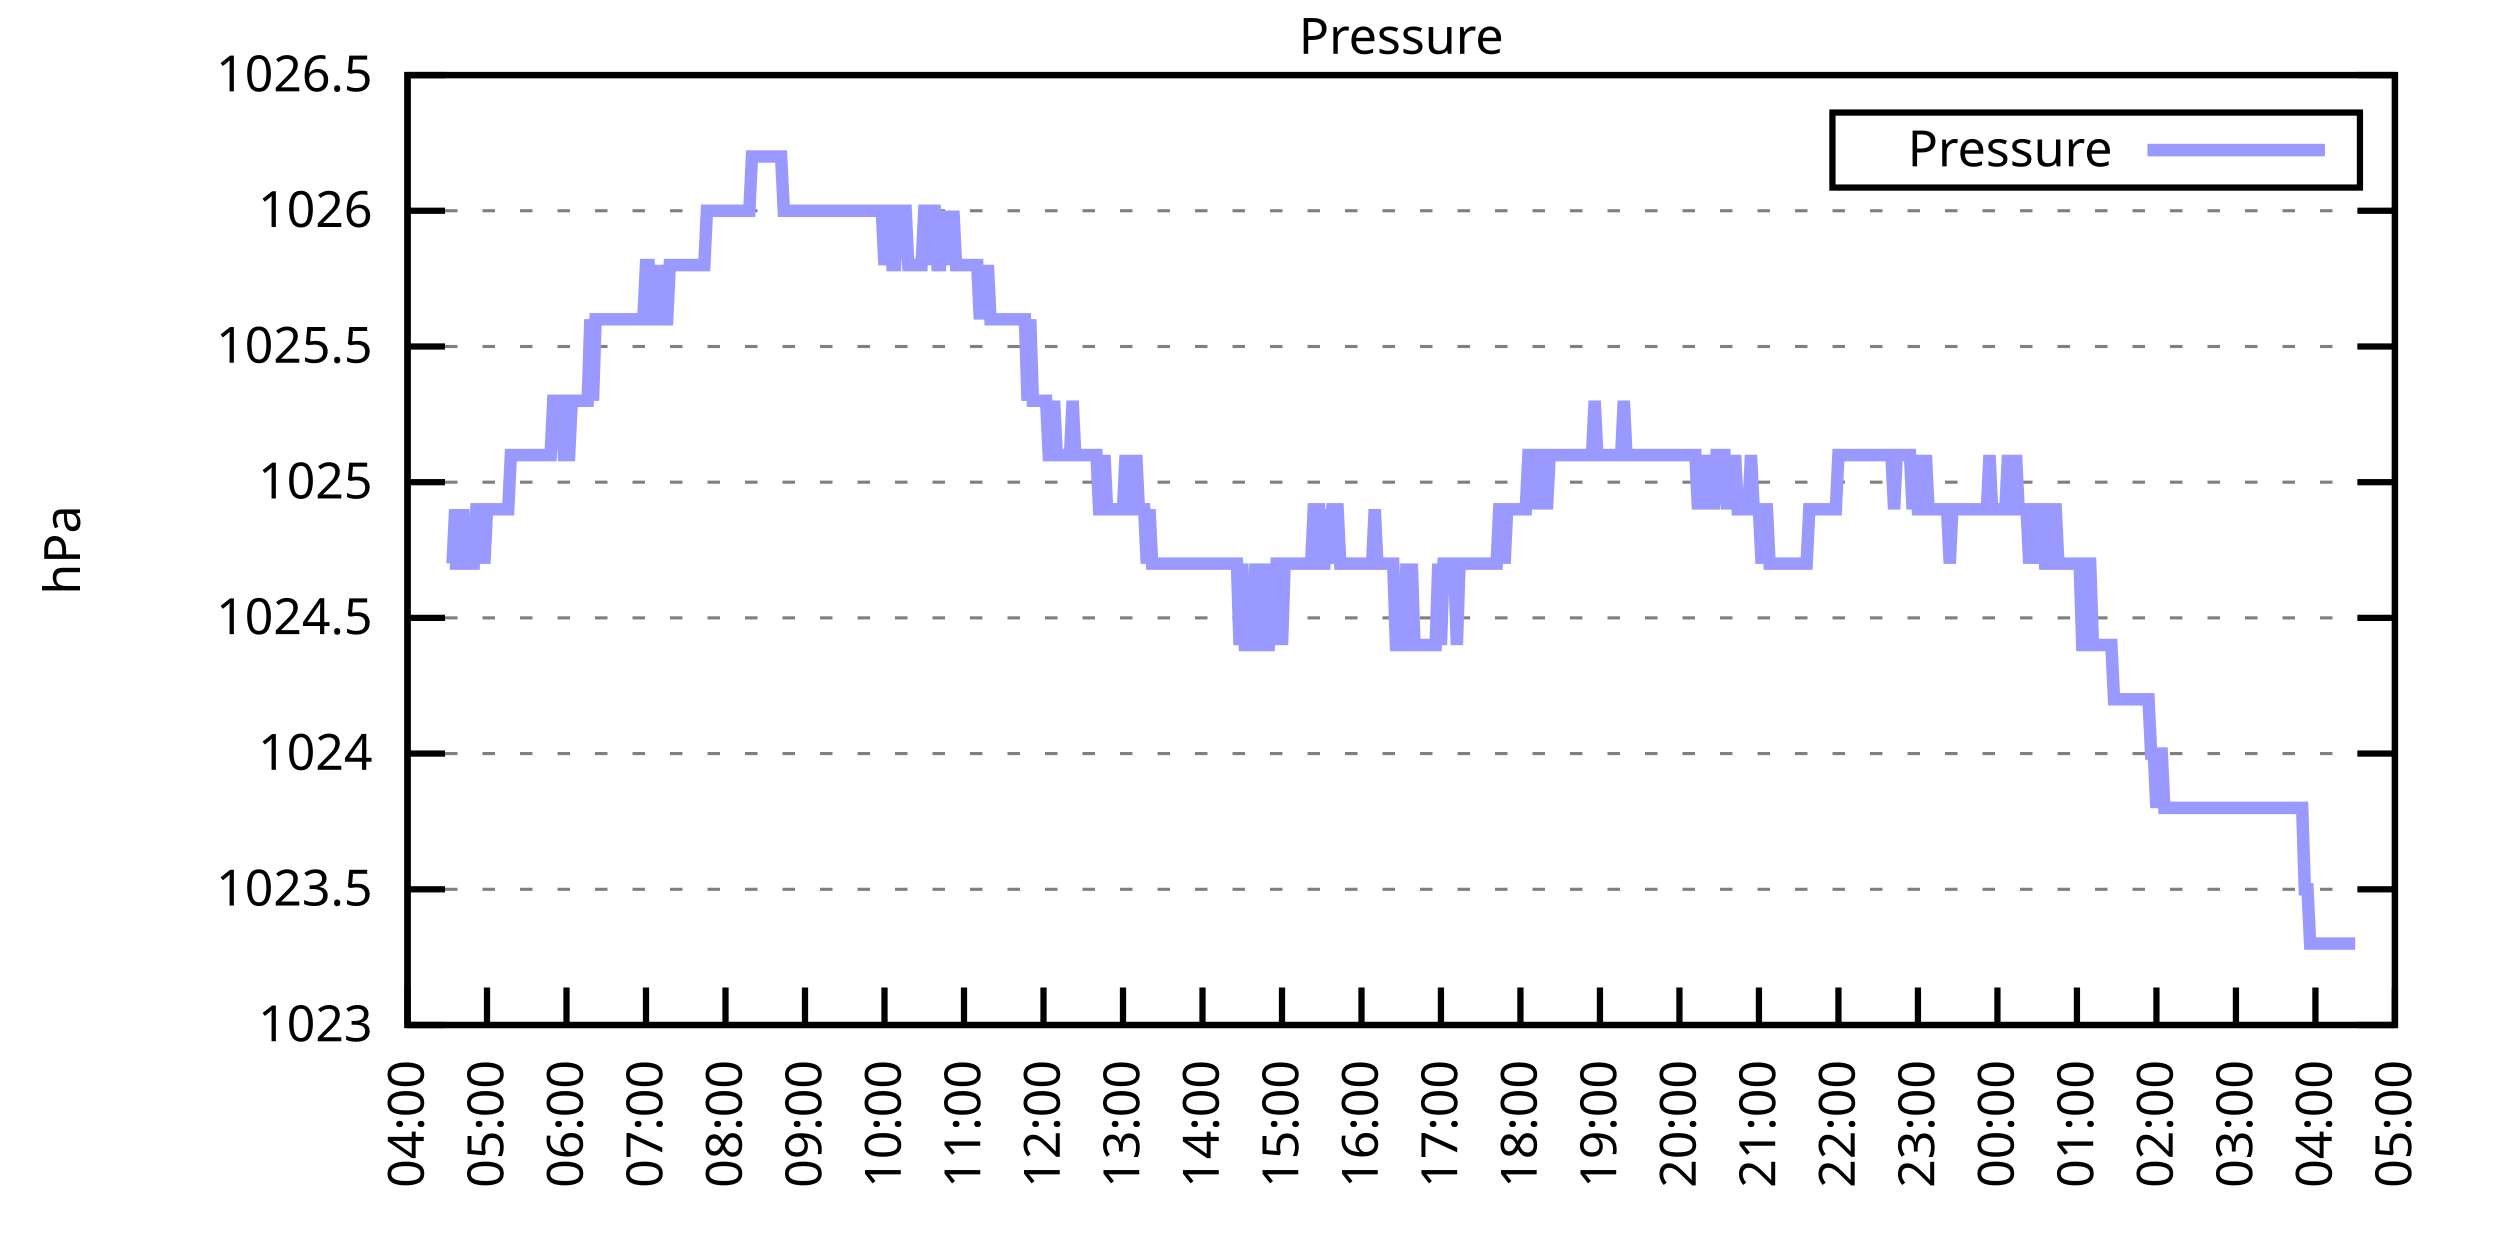
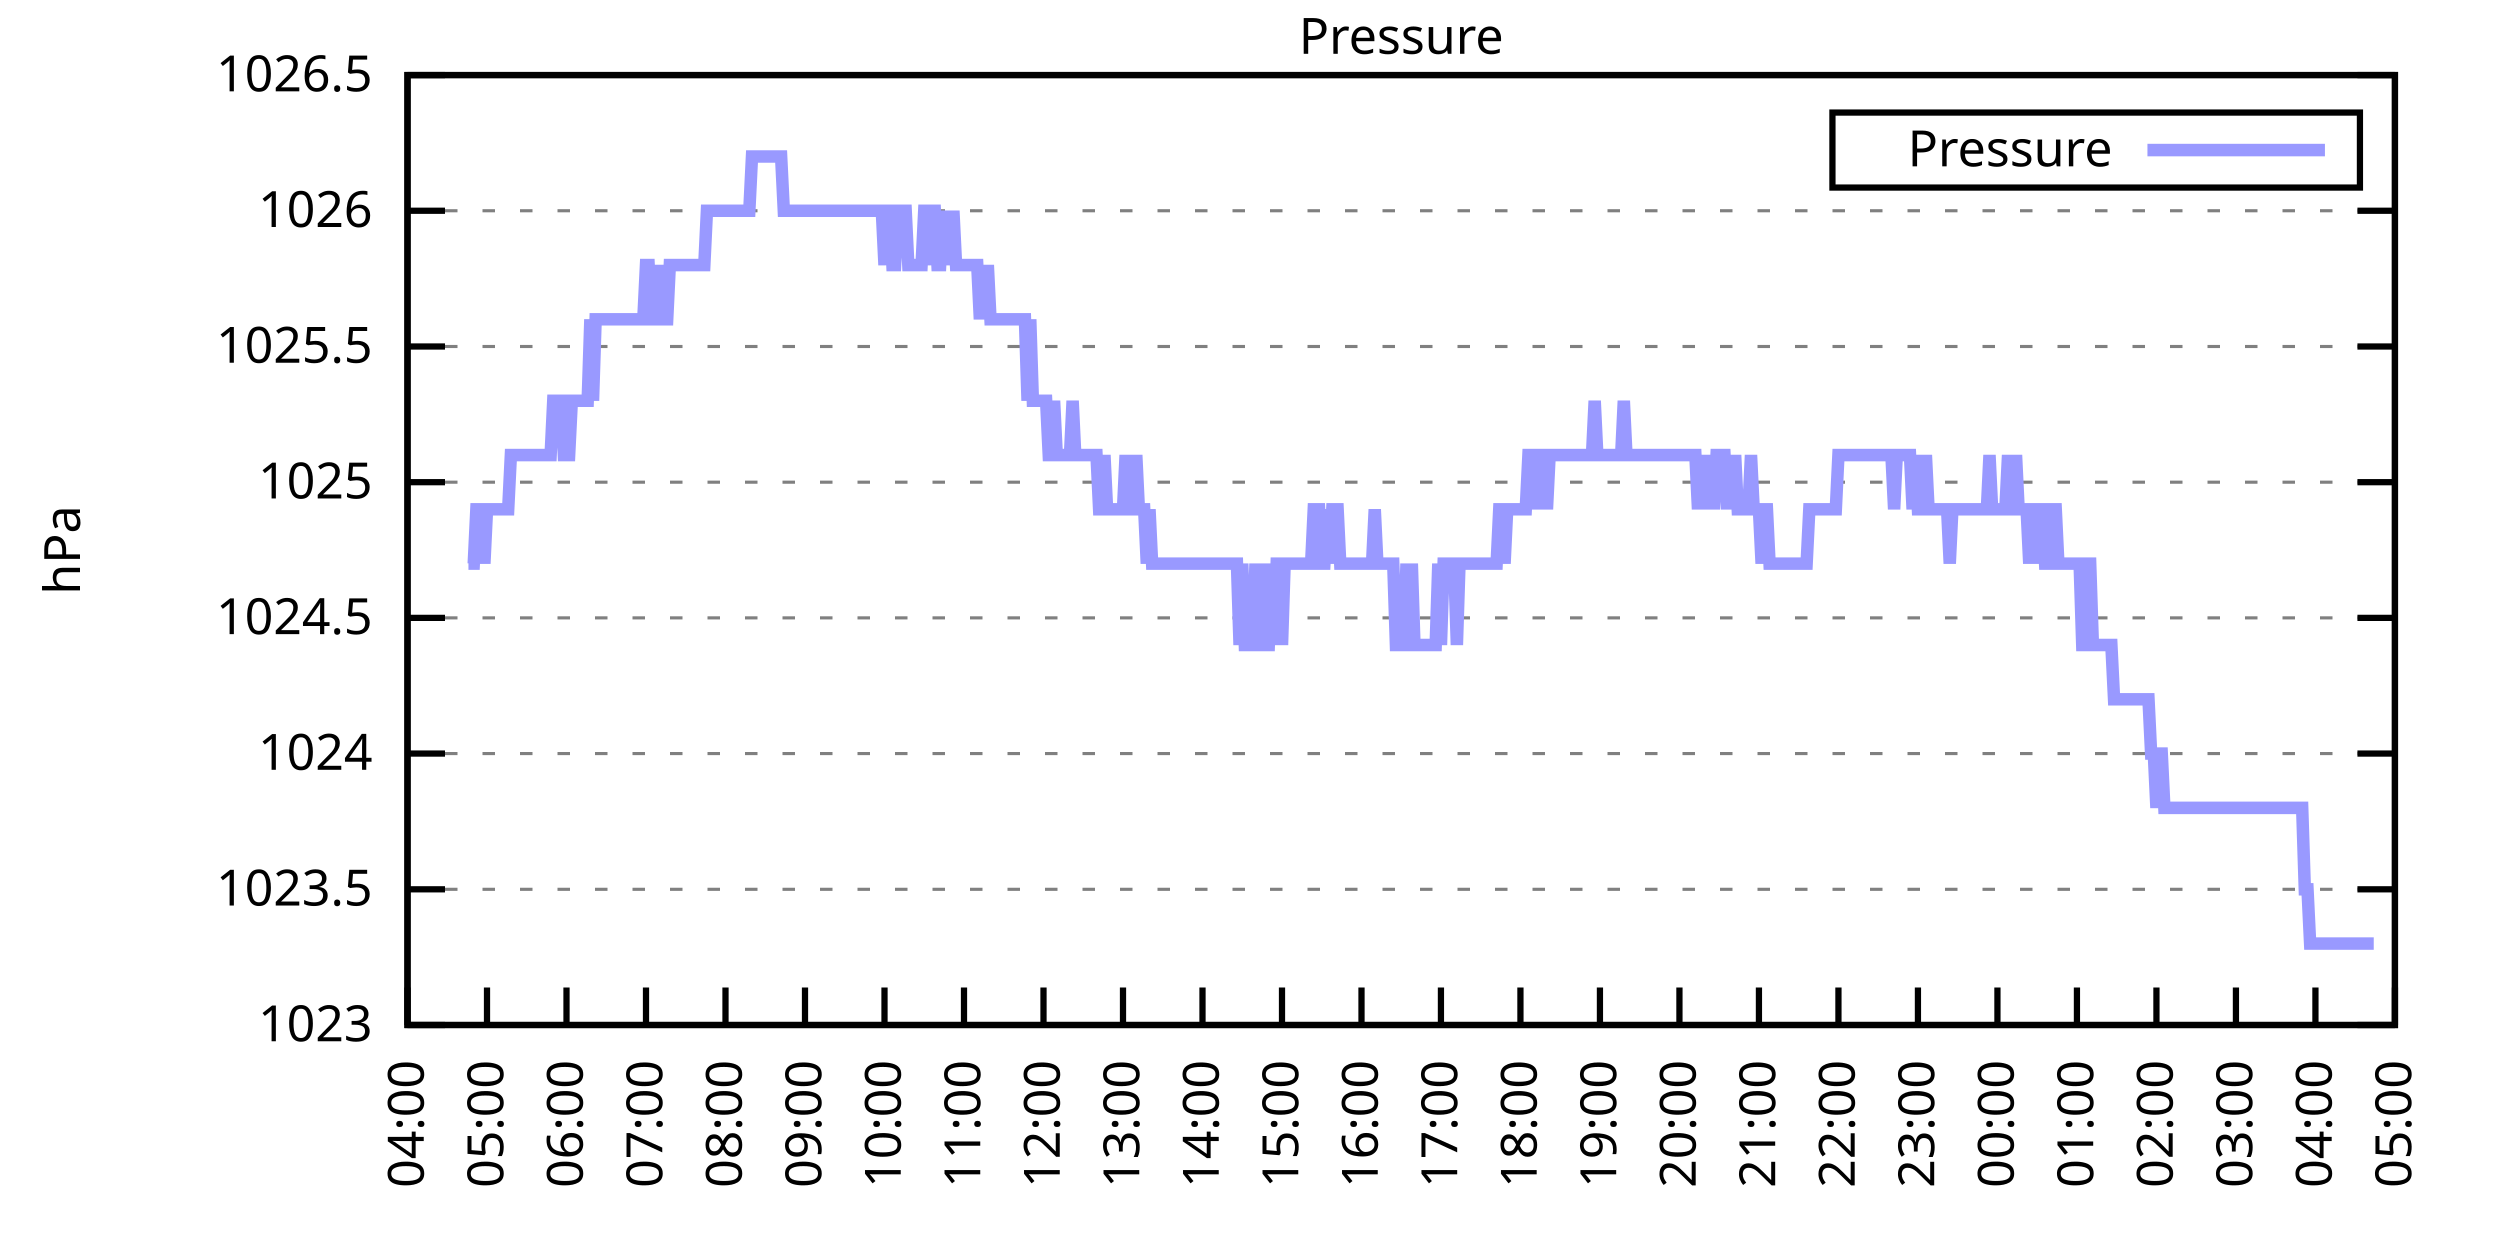
<svg xmlns="http://www.w3.org/2000/svg" xmlns:xlink="http://www.w3.org/1999/xlink" width="400" height="200" viewBox="0 0 400 200">
  <g id="gnuplot_canvas">
    <rect x="0" y="0" width="400" height="200" fill="none" />
    <defs>
      <circle id="gpDot" r="0.5" stroke-width="0.5" stroke="currentColor" />
      <path id="gpPt0" stroke-width="0.333" stroke="currentColor" d="M-1,0 h2 M0,-1 v2" />
      <path id="gpPt1" stroke-width="0.333" stroke="currentColor" d="M-1,-1 L1,1 M1,-1 L-1,1" />
      <path id="gpPt2" stroke-width="0.333" stroke="currentColor" d="M-1,0 L1,0 M0,-1 L0,1 M-1,-1 L1,1 M-1,1 L1,-1" />
      <rect id="gpPt3" stroke-width="0.333" stroke="currentColor" x="-1" y="-1" width="2" height="2" />
      <rect id="gpPt4" stroke-width="0.333" stroke="currentColor" fill="currentColor" x="-1" y="-1" width="2" height="2" />
      <circle id="gpPt5" stroke-width="0.333" stroke="currentColor" cx="0" cy="0" r="1" />
      <use xlink:href="#gpPt5" id="gpPt6" fill="currentColor" stroke="none" />
      <path id="gpPt7" stroke-width="0.333" stroke="currentColor" d="M0,-1.33 L-1.33,0.67 L1.33,0.67 z" />
      <use xlink:href="#gpPt7" id="gpPt8" fill="currentColor" stroke="none" />
      <use xlink:href="#gpPt7" id="gpPt9" stroke="currentColor" transform="rotate(180)" />
      <use xlink:href="#gpPt9" id="gpPt10" fill="currentColor" stroke="none" />
      <use xlink:href="#gpPt3" id="gpPt11" stroke="currentColor" transform="rotate(45)" />
      <use xlink:href="#gpPt11" id="gpPt12" fill="currentColor" stroke="none" />
      <path id="gpPt13" stroke-width="0.333" stroke="currentColor" d="M0,1.330 L1.265,0.411 L0.782,-1.067 L-0.782,-1.076 L-1.265,0.411 z" />
      <use xlink:href="#gpPt13" id="gpPt14" fill="currentColor" stroke="none" />
      <filter id="textbox" filterUnits="objectBoundingBox" x="0" y="0" height="1" width="1">
        <feFlood flood-color="white" flood-opacity="1" result="bgnd" />
        <feComposite in="SourceGraphic" in2="bgnd" operator="atop" />
      </filter>
      <filter id="greybox" filterUnits="objectBoundingBox" x="0" y="0" height="1" width="1">
        <feFlood flood-color="lightgrey" flood-opacity="1" result="grey" />
        <feComposite in="SourceGraphic" in2="grey" operator="atop" />
      </filter>
    </defs>
    <g fill="none" color="white" stroke="currentColor" stroke-width="1.00" stroke-linecap="butt" stroke-linejoin="miter">
</g>
    <g fill="none" color="black" stroke="currentColor" stroke-width="1.00" stroke-linecap="butt" stroke-linejoin="miter">
      <g stroke="none" shape-rendering="crispEdges">
        <polygon fill="rgb(255, 255, 255)" points="65.20,164.00 383.18,164.00 383.18,12.02 65.20,12.02 " />
      </g>
    </g>
    <g fill="none" color="black" stroke="currentColor" stroke-width="1.00" stroke-linecap="butt" stroke-linejoin="miter">
</g>
    <g fill="none" color="black" stroke="black" stroke-width="0.50" stroke-linecap="butt" stroke-linejoin="miter">
</g>
    <g fill="none" color="gray" stroke="currentColor" stroke-width="0.50" stroke-linecap="butt" stroke-linejoin="miter">
      <path stroke="gray" stroke-dasharray="2,4" class="gridline" d="M65.20,164.00 L383.19,164.00  " />
    </g>
    <g fill="none" color="gray" stroke="gray" stroke-width="1.00" stroke-linecap="butt" stroke-linejoin="miter">
</g>
    <g fill="none" color="black" stroke="currentColor" stroke-width="1.00" stroke-linecap="butt" stroke-linejoin="miter">
      <path stroke="black" d="M65.20,164.00 L71.20,164.00 M383.19,164.00 L377.19,164.00  " />
      <g transform="translate(59.60,166.60)" stroke="none" fill="black" font-family="Sans" font-size="8.00" text-anchor="end">
        <text>
          <tspan font-family="Sans"> 1023</tspan>
        </text>
      </g>
    </g>
    <g fill="none" color="black" stroke="currentColor" stroke-width="1.00" stroke-linecap="butt" stroke-linejoin="miter">
</g>
    <g fill="none" color="black" stroke="black" stroke-width="0.50" stroke-linecap="butt" stroke-linejoin="miter">
</g>
    <g fill="none" color="gray" stroke="currentColor" stroke-width="0.50" stroke-linecap="butt" stroke-linejoin="miter">
      <path stroke="gray" stroke-dasharray="2,4" class="gridline" d="M65.20,142.29 L383.19,142.29  " />
    </g>
    <g fill="none" color="gray" stroke="gray" stroke-width="1.00" stroke-linecap="butt" stroke-linejoin="miter">
</g>
    <g fill="none" color="black" stroke="currentColor" stroke-width="1.00" stroke-linecap="butt" stroke-linejoin="miter">
      <path stroke="black" d="M65.20,142.29 L71.20,142.29 M383.19,142.29 L377.19,142.29  " />
      <g transform="translate(59.60,144.89)" stroke="none" fill="black" font-family="Sans" font-size="8.00" text-anchor="end">
        <text>
          <tspan font-family="Sans"> 1023.5</tspan>
        </text>
      </g>
    </g>
    <g fill="none" color="black" stroke="currentColor" stroke-width="1.00" stroke-linecap="butt" stroke-linejoin="miter">
</g>
    <g fill="none" color="black" stroke="black" stroke-width="0.50" stroke-linecap="butt" stroke-linejoin="miter">
</g>
    <g fill="none" color="gray" stroke="currentColor" stroke-width="0.50" stroke-linecap="butt" stroke-linejoin="miter">
      <path stroke="gray" stroke-dasharray="2,4" class="gridline" d="M65.20,120.57 L383.19,120.57  " />
    </g>
    <g fill="none" color="gray" stroke="gray" stroke-width="1.00" stroke-linecap="butt" stroke-linejoin="miter">
</g>
    <g fill="none" color="black" stroke="currentColor" stroke-width="1.00" stroke-linecap="butt" stroke-linejoin="miter">
      <path stroke="black" d="M65.20,120.57 L71.20,120.57 M383.19,120.57 L377.19,120.57  " />
      <g transform="translate(59.60,123.17)" stroke="none" fill="black" font-family="Sans" font-size="8.00" text-anchor="end">
        <text>
          <tspan font-family="Sans"> 1024</tspan>
        </text>
      </g>
    </g>
    <g fill="none" color="black" stroke="currentColor" stroke-width="1.00" stroke-linecap="butt" stroke-linejoin="miter">
</g>
    <g fill="none" color="black" stroke="black" stroke-width="0.50" stroke-linecap="butt" stroke-linejoin="miter">
</g>
    <g fill="none" color="gray" stroke="currentColor" stroke-width="0.50" stroke-linecap="butt" stroke-linejoin="miter">
      <path stroke="gray" stroke-dasharray="2,4" class="gridline" d="M65.20,98.86 L383.19,98.86  " />
    </g>
    <g fill="none" color="gray" stroke="gray" stroke-width="1.00" stroke-linecap="butt" stroke-linejoin="miter">
</g>
    <g fill="none" color="black" stroke="currentColor" stroke-width="1.00" stroke-linecap="butt" stroke-linejoin="miter">
      <path stroke="black" d="M65.20,98.86 L71.20,98.86 M383.19,98.86 L377.19,98.86  " />
      <g transform="translate(59.60,101.46)" stroke="none" fill="black" font-family="Sans" font-size="8.00" text-anchor="end">
        <text>
          <tspan font-family="Sans"> 1024.5</tspan>
        </text>
      </g>
    </g>
    <g fill="none" color="black" stroke="currentColor" stroke-width="1.00" stroke-linecap="butt" stroke-linejoin="miter">
</g>
    <g fill="none" color="black" stroke="black" stroke-width="0.50" stroke-linecap="butt" stroke-linejoin="miter">
</g>
    <g fill="none" color="gray" stroke="currentColor" stroke-width="0.50" stroke-linecap="butt" stroke-linejoin="miter">
      <path stroke="gray" stroke-dasharray="2,4" class="gridline" d="M65.20,77.15 L383.19,77.15  " />
    </g>
    <g fill="none" color="gray" stroke="gray" stroke-width="1.00" stroke-linecap="butt" stroke-linejoin="miter">
</g>
    <g fill="none" color="black" stroke="currentColor" stroke-width="1.00" stroke-linecap="butt" stroke-linejoin="miter">
      <path stroke="black" d="M65.20,77.15 L71.20,77.15 M383.19,77.15 L377.19,77.15  " />
      <g transform="translate(59.60,79.75)" stroke="none" fill="black" font-family="Sans" font-size="8.00" text-anchor="end">
        <text>
          <tspan font-family="Sans"> 1025</tspan>
        </text>
      </g>
    </g>
    <g fill="none" color="black" stroke="currentColor" stroke-width="1.00" stroke-linecap="butt" stroke-linejoin="miter">
</g>
    <g fill="none" color="black" stroke="black" stroke-width="0.50" stroke-linecap="butt" stroke-linejoin="miter">
</g>
    <g fill="none" color="gray" stroke="currentColor" stroke-width="0.50" stroke-linecap="butt" stroke-linejoin="miter">
      <path stroke="gray" stroke-dasharray="2,4" class="gridline" d="M65.20,55.44 L383.19,55.44  " />
    </g>
    <g fill="none" color="gray" stroke="gray" stroke-width="1.00" stroke-linecap="butt" stroke-linejoin="miter">
</g>
    <g fill="none" color="black" stroke="currentColor" stroke-width="1.00" stroke-linecap="butt" stroke-linejoin="miter">
      <path stroke="black" d="M65.20,55.44 L71.20,55.44 M383.19,55.44 L377.19,55.44  " />
      <g transform="translate(59.60,58.04)" stroke="none" fill="black" font-family="Sans" font-size="8.00" text-anchor="end">
        <text>
          <tspan font-family="Sans"> 1025.5</tspan>
        </text>
      </g>
    </g>
    <g fill="none" color="black" stroke="currentColor" stroke-width="1.00" stroke-linecap="butt" stroke-linejoin="miter">
</g>
    <g fill="none" color="black" stroke="black" stroke-width="0.50" stroke-linecap="butt" stroke-linejoin="miter">
</g>
    <g fill="none" color="gray" stroke="currentColor" stroke-width="0.50" stroke-linecap="butt" stroke-linejoin="miter">
      <path stroke="gray" stroke-dasharray="2,4" class="gridline" d="M65.20,33.72 L383.19,33.72  " />
    </g>
    <g fill="none" color="gray" stroke="gray" stroke-width="1.00" stroke-linecap="butt" stroke-linejoin="miter">
</g>
    <g fill="none" color="black" stroke="currentColor" stroke-width="1.00" stroke-linecap="butt" stroke-linejoin="miter">
      <path stroke="black" d="M65.20,33.72 L71.20,33.72 M383.19,33.72 L377.19,33.72  " />
      <g transform="translate(59.60,36.32)" stroke="none" fill="black" font-family="Sans" font-size="8.00" text-anchor="end">
        <text>
          <tspan font-family="Sans"> 1026</tspan>
        </text>
      </g>
    </g>
    <g fill="none" color="black" stroke="currentColor" stroke-width="1.00" stroke-linecap="butt" stroke-linejoin="miter">
</g>
    <g fill="none" color="black" stroke="black" stroke-width="0.50" stroke-linecap="butt" stroke-linejoin="miter">
</g>
    <g fill="none" color="gray" stroke="currentColor" stroke-width="0.50" stroke-linecap="butt" stroke-linejoin="miter">
      <path stroke="gray" stroke-dasharray="2,4" class="gridline" d="M65.20,12.01 L383.19,12.01  " />
    </g>
    <g fill="none" color="gray" stroke="gray" stroke-width="1.00" stroke-linecap="butt" stroke-linejoin="miter">
</g>
    <g fill="none" color="black" stroke="currentColor" stroke-width="1.00" stroke-linecap="butt" stroke-linejoin="miter">
      <path stroke="black" d="M65.20,12.01 L71.20,12.01 M383.19,12.01 L377.19,12.01  " />
      <g transform="translate(59.60,14.61)" stroke="none" fill="black" font-family="Sans" font-size="8.00" text-anchor="end">
        <text>
          <tspan font-family="Sans"> 1026.5</tspan>
        </text>
      </g>
    </g>
    <g fill="none" color="black" stroke="currentColor" stroke-width="1.00" stroke-linecap="butt" stroke-linejoin="miter">
      <path stroke="black" d="M65.20,164.00 L65.20,158.00  " />
      <g transform="translate(67.80,169.60) rotate(270.00)" stroke="none" fill="black" font-family="Sans" font-size="8.00" text-anchor="end">
        <text>
          <tspan font-family="Sans">04:00</tspan>
        </text>
      </g>
    </g>
    <g fill="none" color="black" stroke="currentColor" stroke-width="1.00" stroke-linecap="butt" stroke-linejoin="miter">
      <path stroke="black" d="M77.92,164.00 L77.92,158.00  " />
      <g transform="translate(80.52,169.60) rotate(270.00)" stroke="none" fill="black" font-family="Sans" font-size="8.00" text-anchor="end">
        <text>
          <tspan font-family="Sans">05:00</tspan>
        </text>
      </g>
    </g>
    <g fill="none" color="black" stroke="currentColor" stroke-width="1.00" stroke-linecap="butt" stroke-linejoin="miter">
      <path stroke="black" d="M90.64,164.00 L90.64,158.00  " />
      <g transform="translate(93.24,169.60) rotate(270.00)" stroke="none" fill="black" font-family="Sans" font-size="8.00" text-anchor="end">
        <text>
          <tspan font-family="Sans">06:00</tspan>
        </text>
      </g>
    </g>
    <g fill="none" color="black" stroke="currentColor" stroke-width="1.00" stroke-linecap="butt" stroke-linejoin="miter">
      <path stroke="black" d="M103.36,164.00 L103.36,158.00  " />
      <g transform="translate(105.96,169.60) rotate(270.00)" stroke="none" fill="black" font-family="Sans" font-size="8.00" text-anchor="end">
        <text>
          <tspan font-family="Sans">07:00</tspan>
        </text>
      </g>
    </g>
    <g fill="none" color="black" stroke="currentColor" stroke-width="1.00" stroke-linecap="butt" stroke-linejoin="miter">
      <path stroke="black" d="M116.08,164.00 L116.08,158.00  " />
      <g transform="translate(118.68,169.60) rotate(270.00)" stroke="none" fill="black" font-family="Sans" font-size="8.00" text-anchor="end">
        <text>
          <tspan font-family="Sans">08:00</tspan>
        </text>
      </g>
    </g>
    <g fill="none" color="black" stroke="currentColor" stroke-width="1.00" stroke-linecap="butt" stroke-linejoin="miter">
      <path stroke="black" d="M128.80,164.00 L128.80,158.00  " />
      <g transform="translate(131.40,169.60) rotate(270.00)" stroke="none" fill="black" font-family="Sans" font-size="8.00" text-anchor="end">
        <text>
          <tspan font-family="Sans">09:00</tspan>
        </text>
      </g>
    </g>
    <g fill="none" color="black" stroke="currentColor" stroke-width="1.00" stroke-linecap="butt" stroke-linejoin="miter">
      <path stroke="black" d="M141.52,164.00 L141.52,158.00  " />
      <g transform="translate(144.12,169.60) rotate(270.00)" stroke="none" fill="black" font-family="Sans" font-size="8.00" text-anchor="end">
        <text>
          <tspan font-family="Sans">10:00</tspan>
        </text>
      </g>
    </g>
    <g fill="none" color="black" stroke="currentColor" stroke-width="1.00" stroke-linecap="butt" stroke-linejoin="miter">
      <path stroke="black" d="M154.24,164.00 L154.24,158.00  " />
      <g transform="translate(156.84,169.60) rotate(270.00)" stroke="none" fill="black" font-family="Sans" font-size="8.00" text-anchor="end">
        <text>
          <tspan font-family="Sans">11:00</tspan>
        </text>
      </g>
    </g>
    <g fill="none" color="black" stroke="currentColor" stroke-width="1.00" stroke-linecap="butt" stroke-linejoin="miter">
      <path stroke="black" d="M166.96,164.00 L166.96,158.00  " />
      <g transform="translate(169.56,169.60) rotate(270.00)" stroke="none" fill="black" font-family="Sans" font-size="8.00" text-anchor="end">
        <text>
          <tspan font-family="Sans">12:00</tspan>
        </text>
      </g>
    </g>
    <g fill="none" color="black" stroke="currentColor" stroke-width="1.00" stroke-linecap="butt" stroke-linejoin="miter">
      <path stroke="black" d="M179.68,164.00 L179.68,158.00  " />
      <g transform="translate(182.28,169.60) rotate(270.00)" stroke="none" fill="black" font-family="Sans" font-size="8.00" text-anchor="end">
        <text>
          <tspan font-family="Sans">13:00</tspan>
        </text>
      </g>
    </g>
    <g fill="none" color="black" stroke="currentColor" stroke-width="1.00" stroke-linecap="butt" stroke-linejoin="miter">
      <path stroke="black" d="M192.40,164.00 L192.40,158.00  " />
      <g transform="translate(195.00,169.60) rotate(270.00)" stroke="none" fill="black" font-family="Sans" font-size="8.00" text-anchor="end">
        <text>
          <tspan font-family="Sans">14:00</tspan>
        </text>
      </g>
    </g>
    <g fill="none" color="black" stroke="currentColor" stroke-width="1.00" stroke-linecap="butt" stroke-linejoin="miter">
      <path stroke="black" d="M205.12,164.00 L205.12,158.00  " />
      <g transform="translate(207.72,169.60) rotate(270.00)" stroke="none" fill="black" font-family="Sans" font-size="8.00" text-anchor="end">
        <text>
          <tspan font-family="Sans">15:00</tspan>
        </text>
      </g>
    </g>
    <g fill="none" color="black" stroke="currentColor" stroke-width="1.00" stroke-linecap="butt" stroke-linejoin="miter">
      <path stroke="black" d="M217.84,164.00 L217.84,158.00  " />
      <g transform="translate(220.44,169.60) rotate(270.00)" stroke="none" fill="black" font-family="Sans" font-size="8.00" text-anchor="end">
        <text>
          <tspan font-family="Sans">16:00</tspan>
        </text>
      </g>
    </g>
    <g fill="none" color="black" stroke="currentColor" stroke-width="1.00" stroke-linecap="butt" stroke-linejoin="miter">
      <path stroke="black" d="M230.55,164.00 L230.55,158.00  " />
      <g transform="translate(233.15,169.60) rotate(270.00)" stroke="none" fill="black" font-family="Sans" font-size="8.00" text-anchor="end">
        <text>
          <tspan font-family="Sans">17:00</tspan>
        </text>
      </g>
    </g>
    <g fill="none" color="black" stroke="currentColor" stroke-width="1.00" stroke-linecap="butt" stroke-linejoin="miter">
      <path stroke="black" d="M243.27,164.00 L243.27,158.00  " />
      <g transform="translate(245.87,169.60) rotate(270.00)" stroke="none" fill="black" font-family="Sans" font-size="8.00" text-anchor="end">
        <text>
          <tspan font-family="Sans">18:00</tspan>
        </text>
      </g>
    </g>
    <g fill="none" color="black" stroke="currentColor" stroke-width="1.00" stroke-linecap="butt" stroke-linejoin="miter">
      <path stroke="black" d="M255.99,164.00 L255.99,158.00  " />
      <g transform="translate(258.59,169.60) rotate(270.00)" stroke="none" fill="black" font-family="Sans" font-size="8.00" text-anchor="end">
        <text>
          <tspan font-family="Sans">19:00</tspan>
        </text>
      </g>
    </g>
    <g fill="none" color="black" stroke="currentColor" stroke-width="1.00" stroke-linecap="butt" stroke-linejoin="miter">
      <path stroke="black" d="M268.71,164.00 L268.71,158.00  " />
      <g transform="translate(271.31,169.60) rotate(270.00)" stroke="none" fill="black" font-family="Sans" font-size="8.00" text-anchor="end">
        <text>
          <tspan font-family="Sans">20:00</tspan>
        </text>
      </g>
    </g>
    <g fill="none" color="black" stroke="currentColor" stroke-width="1.00" stroke-linecap="butt" stroke-linejoin="miter">
      <path stroke="black" d="M281.43,164.00 L281.43,158.00  " />
      <g transform="translate(284.03,169.60) rotate(270.00)" stroke="none" fill="black" font-family="Sans" font-size="8.00" text-anchor="end">
        <text>
          <tspan font-family="Sans">21:00</tspan>
        </text>
      </g>
    </g>
    <g fill="none" color="black" stroke="currentColor" stroke-width="1.00" stroke-linecap="butt" stroke-linejoin="miter">
      <path stroke="black" d="M294.15,164.00 L294.15,158.00  " />
      <g transform="translate(296.75,169.60) rotate(270.00)" stroke="none" fill="black" font-family="Sans" font-size="8.00" text-anchor="end">
        <text>
          <tspan font-family="Sans">22:00</tspan>
        </text>
      </g>
    </g>
    <g fill="none" color="black" stroke="currentColor" stroke-width="1.00" stroke-linecap="butt" stroke-linejoin="miter">
      <path stroke="black" d="M306.87,164.00 L306.87,158.00  " />
      <g transform="translate(309.47,169.60) rotate(270.00)" stroke="none" fill="black" font-family="Sans" font-size="8.00" text-anchor="end">
        <text>
          <tspan font-family="Sans">23:00</tspan>
        </text>
      </g>
    </g>
    <g fill="none" color="black" stroke="currentColor" stroke-width="1.00" stroke-linecap="butt" stroke-linejoin="miter">
      <path stroke="black" d="M319.59,164.00 L319.59,158.00  " />
      <g transform="translate(322.19,169.60) rotate(270.00)" stroke="none" fill="black" font-family="Sans" font-size="8.00" text-anchor="end">
        <text>
          <tspan font-family="Sans">00:00</tspan>
        </text>
      </g>
    </g>
    <g fill="none" color="black" stroke="currentColor" stroke-width="1.00" stroke-linecap="butt" stroke-linejoin="miter">
      <path stroke="black" d="M332.31,164.00 L332.31,158.00  " />
      <g transform="translate(334.91,169.60) rotate(270.00)" stroke="none" fill="black" font-family="Sans" font-size="8.00" text-anchor="end">
        <text>
          <tspan font-family="Sans">01:00</tspan>
        </text>
      </g>
    </g>
    <g fill="none" color="black" stroke="currentColor" stroke-width="1.00" stroke-linecap="butt" stroke-linejoin="miter">
      <path stroke="black" d="M345.03,164.00 L345.03,158.00  " />
      <g transform="translate(347.63,169.60) rotate(270.00)" stroke="none" fill="black" font-family="Sans" font-size="8.00" text-anchor="end">
        <text>
          <tspan font-family="Sans">02:00</tspan>
        </text>
      </g>
    </g>
    <g fill="none" color="black" stroke="currentColor" stroke-width="1.00" stroke-linecap="butt" stroke-linejoin="miter">
      <path stroke="black" d="M357.75,164.00 L357.75,158.00  " />
      <g transform="translate(360.35,169.60) rotate(270.00)" stroke="none" fill="black" font-family="Sans" font-size="8.00" text-anchor="end">
        <text>
          <tspan font-family="Sans">03:00</tspan>
        </text>
      </g>
    </g>
    <g fill="none" color="black" stroke="currentColor" stroke-width="1.00" stroke-linecap="butt" stroke-linejoin="miter">
      <path stroke="black" d="M370.47,164.00 L370.47,158.00  " />
      <g transform="translate(373.07,169.60) rotate(270.00)" stroke="none" fill="black" font-family="Sans" font-size="8.00" text-anchor="end">
        <text>
          <tspan font-family="Sans">04:00</tspan>
        </text>
      </g>
    </g>
    <g fill="none" color="black" stroke="currentColor" stroke-width="1.00" stroke-linecap="butt" stroke-linejoin="miter">
      <path stroke="black" d="M383.19,164.00 L383.19,158.00  " />
      <g transform="translate(385.79,169.60) rotate(270.00)" stroke="none" fill="black" font-family="Sans" font-size="8.00" text-anchor="end">
        <text>
          <tspan font-family="Sans">05:00</tspan>
        </text>
      </g>
    </g>
    <g fill="none" color="black" stroke="currentColor" stroke-width="1.00" stroke-linecap="butt" stroke-linejoin="miter">
</g>
    <g fill="none" color="black" stroke="currentColor" stroke-width="1.00" stroke-linecap="butt" stroke-linejoin="miter">
      <path stroke="black" d="M65.20,12.01 L65.20,164.00 L383.19,164.00 L383.19,12.01 L65.20,12.01 Z  " />
    </g>
    <g fill="none" color="black" stroke="currentColor" stroke-width="1.00" stroke-linecap="butt" stroke-linejoin="miter">
</g>
    <g fill="none" color="black" stroke="currentColor" stroke-width="1.00" stroke-linecap="butt" stroke-linejoin="miter">
      <path stroke="black" d="M293.19,30.01 L293.19,18.01 L377.59,18.01 L377.59,30.01 L293.19,30.01 Z  " />
    </g>
    <g id="Pressure_plot_1">
      <g fill="none" color="white" stroke="black" stroke-width="2.00" stroke-linecap="butt" stroke-linejoin="miter">
</g>
      <g fill="none" color="black" stroke="currentColor" stroke-width="2.00" stroke-linecap="butt" stroke-linejoin="miter">
        <g transform="translate(337.99,26.61)" stroke="none" fill="black" font-family="Sans" font-size="8.00" text-anchor="end">
          <text>
            <tspan font-family="Sans">Pressure</tspan>
          </text>
        </g>
      </g>
      <g fill="none" color="black" stroke="currentColor" stroke-width="2.00" stroke-linecap="butt" stroke-linejoin="miter">
-         <path stroke="rgb(153, 153, 255)" d="M343.59,24.01 L371.99,24.01 M71.98,90.18 L72.41,90.18 L72.83,81.49 L73.26,90.18 L73.68,90.18 L74.10,81.49   L74.53,90.18 L74.95,90.18 L75.38,90.18 L75.80,90.18 L76.22,81.49 L76.65,81.49 L77.07,81.49 L77.50,90.18   L77.92,81.49 L78.34,81.49 L78.77,81.49 L79.19,81.49 L79.62,81.49 L80.04,81.49 L80.46,81.49 L80.89,81.49   L81.31,81.49 L81.74,72.81 L82.16,72.81 L82.58,72.81 L83.01,72.81 L83.43,72.81 L83.86,72.81 L84.28,72.81   L84.70,72.81 L85.13,72.81 L85.55,72.81 L85.98,72.81 L86.40,72.81 L86.82,72.81 L87.25,72.81 L87.67,72.81   L88.10,72.81 L88.52,64.12 L88.94,64.12 L89.37,64.12 L89.79,64.12 L90.22,72.81 L90.64,72.81 L91.06,72.81   L91.49,64.12 L91.91,64.12 L92.34,64.12 L92.76,64.12 L93.18,64.12 L93.61,64.12 L94.03,64.12 L94.46,51.09   L94.88,64.12 L95.30,51.09 L95.73,51.09 L96.15,51.09 L96.58,51.09 L97.00,51.09 L97.42,51.09 L97.85,51.09   L98.27,51.09 L98.69,51.09 L99.12,51.09 L99.54,51.09 L99.97,51.09 L100.39,51.09 L100.81,51.09 L101.24,51.09   L101.66,51.09 L102.09,51.09 L102.51,51.09 L102.93,51.09 L103.36,42.41 L103.78,42.41 L104.21,51.09 L104.63,51.09   L105.05,51.09 L105.48,42.41 L105.90,51.09 L106.33,51.09 L106.75,51.09 L107.17,42.41 L107.60,42.41 L108.02,42.41   L108.45,42.41 L108.87,42.41 L109.29,42.41 L109.72,42.41 L110.14,42.41 L110.57,42.41 L110.99,42.41 L111.41,42.41   L111.84,42.41 L112.26,42.41 L112.69,42.41 L113.11,33.72 L113.53,33.72 L113.96,33.72 L114.38,33.72 L114.81,33.72   L115.23,33.72 L115.65,33.72 L116.08,33.72 L116.50,33.72 L116.93,33.72 L117.35,33.72 L117.77,33.72 L118.20,33.72   L118.62,33.72 L119.05,33.72 L119.47,33.72 L119.89,33.72 L120.32,25.04 L120.74,25.04 L121.17,25.04 L121.59,25.04   L122.01,25.04 L122.44,25.04 L122.86,25.04 L123.29,25.04 L123.71,25.04 L124.13,25.04 L124.56,25.04 L124.98,25.04   L125.41,33.72 L125.83,33.72 L126.25,33.72 L126.68,33.72 L127.10,33.72 L127.53,33.72 L127.95,33.72 L128.37,33.72   L128.80,33.72 L129.22,33.72 L129.65,33.72 L130.07,33.72 L130.49,33.72 L130.92,33.72 L131.34,33.72 L131.77,33.72   L132.19,33.72 L132.61,33.72 L133.04,33.72 L133.46,33.72 L133.89,33.72 L134.31,33.72 L134.73,33.72 L135.16,33.72   L135.58,33.72 L136.01,33.72 L136.43,33.72 L136.85,33.72 L137.28,33.72 L137.70,33.72 L138.13,33.72 L138.55,33.72   L138.97,33.72 L139.40,33.72 L139.82,33.72 L140.25,33.72 L140.67,33.72 L141.09,33.72 L141.52,42.41 L141.94,33.72   L142.37,33.72 L142.79,42.41 L143.21,42.41 L143.64,33.72 L144.06,33.72 L144.49,33.72 L144.91,33.72 L145.33,42.41   L145.76,42.41 L146.18,42.41 L146.61,42.41 L147.03,42.41 L147.45,42.41 L147.88,33.72 L148.30,33.72 L148.73,42.41   L149.15,33.72 L149.57,33.72 L150.00,42.41 L150.42,42.41 L150.85,33.72 L151.27,42.41 L151.69,33.72 L152.12,42.41   L152.54,33.72 L152.97,42.41 L153.39,42.41 L153.81,42.41 L154.24,42.41 L154.66,42.41 L155.09,42.41 L155.51,42.41   L155.93,42.41 L156.36,42.41 L156.78,51.09 L157.21,42.41 L157.63,51.09 L158.05,42.41 L158.48,51.09 L158.90,51.09   L159.33,51.09 L159.75,51.09 L160.17,51.09 L160.60,51.09 L161.02,51.09 L161.44,51.09 L161.87,51.09 L162.29,51.09   L162.72,51.09 L163.14,51.09 L163.56,51.09 L163.99,51.09 L164.41,64.12 L164.84,51.09 L165.26,64.12 L165.68,64.12   L166.11,64.12 L166.53,64.12 L166.96,64.12 L167.38,64.12 L167.80,72.81 L168.23,72.81 L168.65,64.12 L169.08,72.81   L169.50,72.81 L169.92,72.81 L170.35,72.81 L170.77,72.81 L171.20,72.81 L171.62,64.12 L172.04,72.81 L172.47,72.81   L172.89,72.81 L173.32,72.81 L173.74,72.81 L174.16,72.81 L174.59,72.81 L175.01,72.81 L175.44,72.81 L175.86,81.49   L176.28,81.49 L176.71,72.81 L177.13,81.49 L177.56,81.49 L177.98,81.49 L178.40,81.49 L178.83,81.49 L179.25,81.49   L179.68,81.49 L180.10,72.81 L180.52,81.49 L180.95,81.49 L181.37,81.49 L181.80,72.81 L182.22,81.49 L182.64,81.49   L183.07,81.49 L183.49,90.18 L183.92,81.49 L184.34,90.18 L184.76,90.18 L185.19,90.18 L185.61,90.18 L186.04,90.18   L186.46,90.18 L186.88,90.18 L187.31,90.18 L187.73,90.18 L188.16,90.18 L188.58,90.18 L189.00,90.18 L189.43,90.18   L189.85,90.18 L190.28,90.18 L190.70,90.18 L191.12,90.18 L191.55,90.18 L191.97,90.18 L192.40,90.18 L192.82,90.18   L193.24,90.18 L193.67,90.18 L194.09,90.18 L194.52,90.18 L194.94,90.18 L195.36,90.18 L195.79,90.18 L196.21,90.18   L196.64,90.18 L197.06,90.18 L197.48,90.18 L197.91,90.18 L198.33,103.20 L198.76,90.18 L199.18,103.20 L199.60,103.20   L200.03,103.20 L200.45,103.20 L200.88,90.18 L201.30,103.20 L201.72,90.18 L202.15,103.20 L202.57,103.20 L203.00,103.20   L203.42,90.18 L203.84,103.20 L204.27,90.18 L204.69,90.18 L205.12,103.20 L205.54,90.18 L205.96,90.18 L206.39,90.18   L206.81,90.18 L207.24,90.18 L207.66,90.18 L208.08,90.18 L208.51,90.18 L208.93,90.18 L209.36,90.18 L209.78,90.18   L210.20,81.49 L210.63,81.49 L211.05,81.49 L211.48,90.18 L211.90,90.18 L212.32,81.49 L212.75,90.18 L213.17,81.49   L213.60,81.49 L214.02,81.49 L214.44,90.18 L214.87,90.18 L215.29,90.18 L215.72,90.18 L216.14,90.18 L216.56,90.18   L216.99,90.18 L217.41,90.18 L217.84,90.18 L218.26,90.18 L218.68,90.18 L219.11,90.18 L219.53,90.18 L219.96,81.49   L220.38,90.18 L220.80,90.18 L221.23,90.18 L221.65,90.18 L222.08,90.18 L222.50,90.18 L222.92,90.18 L223.35,103.20   L223.77,103.20 L224.20,103.20 L224.62,103.20 L225.04,90.18 L225.47,103.20 L225.89,90.18 L226.31,103.20 L226.74,103.20   L227.16,103.20 L227.59,103.20 L228.01,103.20 L228.43,103.20 L228.86,103.20 L229.28,103.20 L229.71,103.20 L230.13,90.18   L230.55,103.20 L230.98,90.18 L231.40,90.18 L231.83,90.18 L232.25,90.18 L232.67,90.18 L233.10,103.20 L233.52,90.18   L233.95,90.18 L234.37,90.18 L234.79,90.18 L235.22,90.18 L235.64,90.18 L236.07,90.18 L236.49,90.18 L236.91,90.18   L237.34,90.18 L237.76,90.18 L238.19,90.18 L238.61,90.18 L239.03,90.18 L239.46,90.18 L239.88,81.49 L240.31,81.49   L240.73,90.18 L241.15,81.49 L241.58,81.49 L242.00,81.49 L242.43,81.49 L242.85,81.49 L243.27,81.49 L243.70,81.49   L244.12,81.49 L244.55,72.81 L244.97,72.81 L245.39,81.49 L245.82,72.81 L246.24,81.49 L246.67,72.81 L247.09,72.81   L247.51,81.49 L247.94,72.81 L248.36,72.81 L248.79,72.81 L249.21,72.81 L249.63,72.81 L250.06,72.81 L250.48,72.81   L250.91,72.81 L251.33,72.81 L251.75,72.81 L252.18,72.81 L252.60,72.81 L253.03,72.81 L253.45,72.81 L253.87,72.81   L254.30,72.81 L254.72,72.81 L255.15,64.12 L255.57,72.81 L255.99,72.81 L256.42,72.81 L256.84,72.81 L257.27,72.81   L257.69,72.81 L257.90,72.81 L258.54,72.81 L258.96,72.81 L259.39,72.81 L259.81,64.12 L260.23,72.81 L260.66,72.81   L261.08,72.81 L261.51,72.81 L261.93,72.81 L262.35,72.81 L262.78,72.81 L263.20,72.81 L263.63,72.81 L264.05,72.81   L264.47,72.81 L264.90,72.81 L265.32,72.81 L265.75,72.81 L266.17,72.81 L266.59,72.81 L267.02,72.81 L267.44,72.81   L267.87,72.81 L268.29,72.81 L268.71,72.81 L269.14,72.81 L269.56,72.81 L269.99,72.81 L270.41,72.81 L270.83,72.81   L271.26,72.81 L271.68,81.49 L272.11,72.81 L272.53,81.49 L272.95,72.81 L273.38,81.49 L273.80,72.81 L274.23,81.49   L274.65,72.81 L275.07,72.81 L275.50,72.81 L275.92,72.81 L276.35,81.49 L276.77,72.81 L277.19,81.49 L277.62,72.81   L278.04,81.49 L278.47,81.49 L278.89,81.49 L279.31,81.49 L279.74,81.49 L280.16,72.81 L280.59,81.49 L281.01,81.49   L281.43,81.49 L281.86,90.18 L282.28,81.49 L282.71,81.49 L283.13,90.18 L283.55,90.18 L283.98,90.18 L284.40,90.18   L284.83,90.18 L285.25,90.18 L285.67,90.18 L286.10,90.18 L286.52,90.18 L286.95,90.18 L287.37,90.18 L287.79,90.18   L288.22,90.18 L288.64,90.18 L289.06,90.18 L289.49,81.49 L289.91,81.49 L290.34,81.49 L290.76,81.49 L291.18,81.49   L291.61,81.49 L292.03,81.49 L292.46,81.49 L292.88,81.49 L293.30,81.49 L293.73,81.49 L294.15,72.81 L294.58,72.81   L295.00,72.81 L295.42,72.81 L295.85,72.81 L296.27,72.81 L296.70,72.81 L297.12,72.81 L297.54,72.81 L297.97,72.81   L298.39,72.81 L298.82,72.81 L299.24,72.81 L299.66,72.81 L300.09,72.81 L300.51,72.81 L300.94,72.81 L301.36,72.81   L301.78,72.81 L302.21,72.81 L302.63,72.81 L303.06,81.49 L303.48,72.81 L303.90,72.81 L304.33,72.81 L304.75,72.81   L305.18,72.81 L305.60,72.81 L306.02,81.49 L306.45,72.81 L306.87,81.49 L307.30,81.49 L307.72,81.49 L308.14,72.81   L308.57,81.49 L308.99,81.49 L309.42,81.49 L309.84,81.49 L310.26,81.49 L310.69,81.49 L311.11,81.49 L311.54,81.49   L311.96,90.18 L312.38,81.49 L312.81,81.49 L313.23,81.49 L313.66,81.49 L314.08,81.49 L314.50,81.49 L314.93,81.49   L315.35,81.49 L315.78,81.49 L316.20,81.49 L316.62,81.49 L317.05,81.49 L317.47,81.49 L317.90,81.49 L318.32,72.81   L318.74,81.49 L319.17,81.49 L319.59,81.49 L320.02,81.49 L320.44,81.49 L320.86,81.49 L321.29,72.81 L321.71,81.49   L322.14,81.49 L322.56,72.81 L322.98,81.49 L323.41,81.49 L323.83,81.49 L324.26,81.49 L324.68,90.18 L325.10,81.49   L325.53,81.49 L325.95,90.18 L326.38,81.49 L326.80,81.49 L327.22,90.18 L327.65,90.18 L328.07,90.18 L328.50,81.49   L328.92,81.49 L329.34,90.18 L329.77,90.18 L330.19,90.18 L330.62,90.18 L331.04,90.18 L331.46,90.18 L331.89,90.18   L332.31,90.18 L332.74,90.18 L333.16,103.20 L333.58,103.20 L334.01,90.18 L334.43,90.18 L334.86,103.20 L335.28,103.20   L335.70,103.20 L336.13,103.20 L336.55,103.20 L336.98,103.20 L337.40,103.20 L337.82,103.20 L338.25,111.89 L338.67,111.89   L339.10,111.89 L339.52,111.89 L339.94,111.89 L340.37,111.89 L340.79,111.89 L341.22,111.89 L341.64,111.89 L342.06,111.89   L342.49,111.89 L342.91,111.89 L343.34,111.89 L343.76,111.89 L344.18,120.57 L344.61,120.57 L345.03,129.26 L345.46,120.57   L345.88,120.57 L346.30,129.26 L346.73,129.26 L347.15,129.26 L347.58,129.26 L348.00,129.26 L348.42,129.26 L348.85,129.26   L349.27,129.26 L349.70,129.26 L350.12,129.26 L350.54,129.26 L350.97,129.26 L351.39,129.26 L351.81,129.26 L352.24,129.26   L352.66,129.26 L353.09,129.26 L353.51,129.26 L353.93,129.26 L354.36,129.26 L354.78,129.26 L355.21,129.26 L355.63,129.26   L356.05,129.26 L356.48,129.26 L356.90,129.26 L357.33,129.26 L357.75,129.26 L358.17,129.26 L358.60,129.26 L359.02,129.26   L359.45,129.26 L359.87,129.26 L360.29,129.26 L360.72,129.26 L361.14,129.26 L361.57,129.26 L361.99,129.26 L362.41,129.26   L362.84,129.26 L363.26,129.26 L363.69,129.26 L364.11,129.26 L364.53,129.26 L364.96,129.26 L365.38,129.26 L365.81,129.26   L366.23,129.26 L366.65,129.26 L367.08,129.26 L367.50,129.26 L367.93,129.26 L368.35,129.26 L368.77,142.29 L369.20,142.29   L369.62,150.97 L370.05,150.97 L370.47,150.97 L370.89,150.97 L371.32,150.97 L371.74,150.97 L372.17,150.97 L372.59,150.97   L373.01,150.97 L373.44,150.97 L373.86,150.97 L374.29,150.97 L374.71,150.97 L375.13,150.97 L375.56,150.97 L375.98,150.97   L376.41,150.97 L376.83,150.97  " />
+         <path stroke="rgb(153, 153, 255)" d="M343.59,24.01 L371.99,24.01 M74.95,90.18 L75.38,90.18 L75.80,90.18 L76.22,81.49 L76.65,81.49 L77.07,81.49   L77.50,90.18 L77.92,81.49 L78.34,81.49 L78.77,81.49 L79.19,81.49 L79.62,81.49 L80.04,81.49 L80.46,81.49   L80.89,81.49 L81.31,81.49 L81.74,72.81 L82.16,72.81 L82.58,72.81 L83.01,72.81 L83.43,72.81 L83.86,72.81   L84.28,72.81 L84.70,72.81 L85.13,72.81 L85.55,72.81 L85.98,72.81 L86.40,72.81 L86.82,72.81 L87.25,72.81   L87.67,72.81 L88.10,72.81 L88.52,64.12 L88.94,64.12 L89.37,64.12 L89.79,64.12 L90.22,72.81 L90.64,72.81   L91.06,72.81 L91.49,64.12 L91.91,64.12 L92.34,64.12 L92.76,64.12 L93.18,64.12 L93.61,64.12 L94.03,64.12   L94.46,51.09 L94.88,64.12 L95.30,51.09 L95.73,51.09 L96.15,51.09 L96.58,51.09 L97.00,51.09 L97.42,51.09   L97.85,51.09 L98.27,51.09 L98.69,51.09 L99.12,51.09 L99.54,51.09 L99.97,51.09 L100.39,51.09 L100.81,51.09   L101.24,51.09 L101.66,51.09 L102.09,51.09 L102.51,51.09 L102.93,51.09 L103.36,42.41 L103.78,42.41 L104.21,51.09   L104.63,51.09 L105.05,51.09 L105.48,42.41 L105.90,51.09 L106.33,51.09 L106.75,51.09 L107.17,42.41 L107.60,42.41   L108.02,42.41 L108.45,42.41 L108.87,42.41 L109.29,42.41 L109.72,42.41 L110.14,42.41 L110.57,42.41 L110.99,42.41   L111.41,42.41 L111.84,42.41 L112.26,42.41 L112.69,42.41 L113.11,33.72 L113.53,33.72 L113.96,33.72 L114.38,33.72   L114.81,33.72 L115.23,33.72 L115.65,33.72 L116.08,33.72 L116.50,33.72 L116.93,33.72 L117.35,33.72 L117.77,33.72   L118.20,33.72 L118.62,33.72 L119.05,33.72 L119.47,33.72 L119.89,33.72 L120.32,25.04 L120.74,25.04 L121.17,25.04   L121.59,25.04 L122.01,25.04 L122.44,25.04 L122.86,25.04 L123.29,25.04 L123.71,25.04 L124.13,25.04 L124.56,25.04   L124.98,25.04 L125.41,33.72 L125.83,33.72 L126.25,33.72 L126.68,33.72 L127.10,33.72 L127.53,33.72 L127.95,33.72   L128.37,33.72 L128.80,33.72 L129.22,33.72 L129.65,33.72 L130.07,33.72 L130.49,33.72 L130.92,33.72 L131.34,33.72   L131.77,33.72 L132.19,33.72 L132.61,33.72 L133.04,33.72 L133.46,33.72 L133.89,33.72 L134.31,33.72 L134.73,33.72   L135.16,33.72 L135.58,33.72 L136.01,33.72 L136.43,33.72 L136.85,33.72 L137.28,33.72 L137.70,33.72 L138.13,33.72   L138.55,33.72 L138.97,33.72 L139.40,33.72 L139.82,33.72 L140.25,33.72 L140.67,33.72 L141.09,33.72 L141.52,42.41   L141.94,33.72 L142.37,33.72 L142.79,42.41 L143.21,42.41 L143.64,33.72 L144.06,33.72 L144.49,33.72 L144.91,33.72   L145.33,42.41 L145.76,42.41 L146.18,42.41 L146.61,42.41 L147.03,42.41 L147.45,42.41 L147.88,33.72 L148.30,33.72   L148.73,42.41 L149.15,33.72 L149.57,33.72 L150.00,42.41 L150.42,42.41 L150.85,33.72 L151.27,42.41 L151.69,33.72   L152.12,42.41 L152.54,33.72 L152.97,42.41 L153.39,42.41 L153.81,42.41 L154.24,42.41 L154.66,42.41 L155.09,42.41   L155.51,42.41 L155.93,42.41 L156.36,42.41 L156.78,51.09 L157.21,42.41 L157.63,51.09 L158.05,42.41 L158.48,51.09   L158.90,51.09 L159.33,51.09 L159.75,51.09 L160.17,51.09 L160.60,51.09 L161.02,51.09 L161.44,51.09 L161.87,51.09   L162.29,51.09 L162.72,51.09 L163.14,51.09 L163.56,51.09 L163.99,51.09 L164.41,64.12 L164.84,51.09 L165.26,64.12   L165.68,64.12 L166.11,64.12 L166.53,64.12 L166.96,64.12 L167.38,64.12 L167.80,72.81 L168.23,72.81 L168.65,64.12   L169.08,72.81 L169.50,72.81 L169.92,72.81 L170.35,72.81 L170.77,72.81 L171.20,72.81 L171.62,64.12 L172.04,72.81   L172.47,72.81 L172.89,72.81 L173.32,72.81 L173.74,72.81 L174.16,72.81 L174.59,72.81 L175.01,72.81 L175.44,72.81   L175.86,81.49 L176.28,81.49 L176.71,72.81 L177.13,81.49 L177.56,81.49 L177.98,81.49 L178.40,81.49 L178.83,81.49   L179.25,81.49 L179.68,81.49 L180.10,72.81 L180.52,81.49 L180.95,81.49 L181.37,81.49 L181.80,72.81 L182.22,81.49   L182.64,81.49 L183.07,81.49 L183.49,90.18 L183.92,81.49 L184.34,90.18 L184.76,90.18 L185.19,90.18 L185.61,90.18   L186.04,90.18 L186.46,90.18 L186.88,90.18 L187.31,90.18 L187.73,90.18 L188.16,90.18 L188.58,90.18 L189.00,90.18   L189.43,90.18 L189.85,90.18 L190.28,90.18 L190.70,90.18 L191.12,90.18 L191.55,90.18 L191.97,90.18 L192.40,90.18   L192.82,90.18 L193.24,90.18 L193.67,90.18 L194.09,90.18 L194.52,90.18 L194.94,90.18 L195.36,90.18 L195.79,90.18   L196.21,90.18 L196.64,90.18 L197.06,90.18 L197.48,90.18 L197.91,90.18 L198.33,103.20 L198.76,90.18 L199.18,103.20   L199.60,103.20 L200.03,103.20 L200.45,103.20 L200.88,90.18 L201.30,103.20 L201.72,90.18 L202.15,103.20 L202.57,103.20   L203.00,103.20 L203.42,90.18 L203.84,103.20 L204.27,90.18 L204.69,90.18 L205.12,103.20 L205.54,90.18 L205.96,90.18   L206.39,90.18 L206.81,90.18 L207.24,90.18 L207.66,90.18 L208.08,90.18 L208.51,90.18 L208.93,90.18 L209.36,90.18   L209.78,90.18 L210.20,81.49 L210.63,81.49 L211.05,81.49 L211.48,90.18 L211.90,90.18 L212.32,81.49 L212.75,90.18   L213.17,81.49 L213.60,81.49 L214.02,81.49 L214.44,90.18 L214.87,90.18 L215.29,90.18 L215.72,90.18 L216.14,90.18   L216.56,90.18 L216.99,90.18 L217.41,90.18 L217.84,90.18 L218.26,90.18 L218.68,90.18 L219.11,90.18 L219.53,90.18   L219.96,81.49 L220.38,90.18 L220.80,90.18 L221.23,90.18 L221.65,90.18 L222.08,90.18 L222.50,90.18 L222.92,90.18   L223.35,103.20 L223.77,103.20 L224.20,103.20 L224.62,103.20 L225.04,90.18 L225.47,103.20 L225.89,90.18 L226.31,103.20   L226.74,103.20 L227.16,103.20 L227.59,103.20 L228.01,103.20 L228.43,103.20 L228.86,103.20 L229.28,103.20 L229.71,103.20   L230.13,90.18 L230.55,103.20 L230.98,90.18 L231.40,90.18 L231.83,90.18 L232.25,90.18 L232.67,90.18 L233.10,103.20   L233.52,90.18 L233.95,90.18 L234.37,90.18 L234.79,90.18 L235.22,90.18 L235.64,90.18 L236.07,90.18 L236.49,90.18   L236.91,90.18 L237.34,90.18 L237.76,90.18 L238.19,90.18 L238.61,90.18 L239.03,90.18 L239.46,90.18 L239.88,81.49   L240.31,81.49 L240.73,90.18 L241.15,81.49 L241.58,81.49 L242.00,81.49 L242.43,81.49 L242.85,81.49 L243.27,81.49   L243.70,81.49 L244.12,81.49 L244.55,72.81 L244.97,72.81 L245.39,81.49 L245.82,72.81 L246.24,81.49 L246.67,72.81   L247.09,72.81 L247.51,81.49 L247.94,72.81 L248.36,72.81 L248.79,72.81 L249.21,72.81 L249.63,72.81 L250.06,72.81   L250.48,72.81 L250.91,72.81 L251.33,72.81 L251.75,72.81 L252.18,72.81 L252.60,72.81 L253.03,72.81 L253.45,72.81   L253.87,72.81 L254.30,72.81 L254.72,72.81 L255.15,64.12 L255.57,72.81 L255.99,72.81 L256.42,72.81 L256.84,72.81   L257.27,72.81 L257.69,72.81 L257.90,72.81 L258.54,72.81 L258.96,72.81 L259.39,72.81 L259.81,64.12 L260.23,72.81   L260.66,72.81 L261.08,72.81 L261.51,72.81 L261.93,72.81 L262.35,72.81 L262.78,72.81 L263.20,72.81 L263.63,72.81   L264.05,72.81 L264.47,72.81 L264.90,72.81 L265.32,72.81 L265.75,72.81 L266.17,72.81 L266.59,72.81 L267.02,72.81   L267.44,72.81 L267.87,72.81 L268.29,72.81 L268.71,72.81 L269.14,72.81 L269.56,72.81 L269.99,72.81 L270.41,72.81   L270.83,72.81 L271.26,72.81 L271.68,81.49 L272.11,72.81 L272.53,81.49 L272.95,72.81 L273.38,81.49 L273.80,72.81   L274.23,81.49 L274.65,72.81 L275.07,72.81 L275.50,72.81 L275.92,72.81 L276.35,81.49 L276.77,72.81 L277.19,81.49   L277.62,72.81 L278.04,81.49 L278.47,81.49 L278.89,81.49 L279.31,81.49 L279.74,81.49 L280.16,72.81 L280.59,81.49   L281.01,81.49 L281.43,81.49 L281.86,90.18 L282.28,81.49 L282.71,81.49 L283.13,90.18 L283.55,90.18 L283.98,90.18   L284.40,90.18 L284.83,90.18 L285.25,90.18 L285.67,90.18 L286.10,90.18 L286.52,90.18 L286.95,90.18 L287.37,90.18   L287.79,90.18 L288.22,90.18 L288.64,90.18 L289.06,90.18 L289.49,81.49 L289.91,81.49 L290.34,81.49 L290.76,81.49   L291.18,81.49 L291.61,81.49 L292.03,81.49 L292.46,81.49 L292.88,81.49 L293.30,81.49 L293.73,81.49 L294.15,72.81   L294.58,72.81 L295.00,72.81 L295.42,72.81 L295.85,72.81 L296.27,72.81 L296.70,72.81 L297.12,72.81 L297.54,72.81   L297.97,72.81 L298.39,72.81 L298.82,72.81 L299.24,72.81 L299.66,72.81 L300.09,72.81 L300.51,72.81 L300.94,72.81   L301.36,72.81 L301.78,72.81 L302.21,72.81 L302.63,72.81 L303.06,81.49 L303.48,72.81 L303.90,72.81 L304.33,72.81   L304.75,72.81 L305.18,72.81 L305.60,72.81 L306.02,81.49 L306.45,72.81 L306.87,81.49 L307.30,81.49 L307.72,81.49   L308.14,72.81 L308.57,81.49 L308.99,81.49 L309.42,81.49 L309.84,81.49 L310.26,81.49 L310.69,81.49 L311.11,81.49   L311.54,81.49 L311.96,90.18 L312.38,81.49 L312.81,81.49 L313.23,81.49 L313.66,81.49 L314.08,81.49 L314.50,81.49   L314.93,81.49 L315.35,81.49 L315.78,81.49 L316.20,81.49 L316.62,81.49 L317.05,81.49 L317.47,81.49 L317.90,81.49   L318.32,72.81 L318.74,81.49 L319.17,81.49 L319.59,81.49 L320.02,81.49 L320.44,81.49 L320.86,81.49 L321.29,72.81   L321.71,81.49 L322.14,81.49 L322.56,72.81 L322.98,81.49 L323.41,81.49 L323.83,81.49 L324.26,81.49 L324.68,90.18   L325.10,81.49 L325.53,81.49 L325.95,90.18 L326.38,81.49 L326.80,81.49 L327.22,90.18 L327.65,90.18 L328.07,90.18   L328.50,81.49 L328.92,81.49 L329.34,90.18 L329.77,90.18 L330.19,90.18 L330.62,90.18 L331.04,90.18 L331.46,90.18   L331.89,90.18 L332.31,90.18 L332.74,90.18 L333.16,103.20 L333.58,103.20 L334.01,90.18 L334.43,90.18 L334.86,103.20   L335.28,103.20 L335.70,103.20 L336.13,103.20 L336.55,103.20 L336.98,103.20 L337.40,103.20 L337.82,103.20 L338.25,111.89   L338.67,111.89 L339.10,111.89 L339.52,111.89 L339.94,111.89 L340.37,111.89 L340.79,111.89 L341.22,111.89 L341.64,111.89   L342.06,111.89 L342.49,111.89 L342.91,111.89 L343.34,111.89 L343.76,111.89 L344.18,120.57 L344.61,120.57 L345.03,129.26   L345.46,120.57 L345.88,120.57 L346.30,129.26 L346.73,129.26 L347.15,129.26 L347.58,129.26 L348.00,129.26 L348.42,129.26   L348.85,129.26 L349.27,129.26 L349.70,129.26 L350.12,129.26 L350.54,129.26 L350.97,129.26 L351.39,129.26 L351.81,129.26   L352.24,129.26 L352.66,129.26 L353.09,129.26 L353.51,129.26 L353.93,129.26 L354.36,129.26 L354.78,129.26 L355.21,129.26   L355.63,129.26 L356.05,129.26 L356.48,129.26 L356.90,129.26 L357.33,129.26 L357.75,129.26 L358.17,129.26 L358.60,129.26   L359.02,129.26 L359.45,129.26 L359.87,129.26 L360.29,129.26 L360.72,129.26 L361.14,129.26 L361.57,129.26 L361.99,129.26   L362.41,129.26 L362.84,129.26 L363.26,129.26 L363.69,129.26 L364.11,129.26 L364.53,129.26 L364.96,129.26 L365.38,129.26   L365.81,129.26 L366.23,129.26 L366.65,129.26 L367.08,129.26 L367.50,129.26 L367.93,129.26 L368.35,129.26 L368.77,142.29   L369.20,142.29 L369.62,150.97 L370.05,150.97 L370.47,150.97 L370.89,150.97 L371.32,150.97 L371.74,150.97 L372.17,150.97   L372.59,150.97 L373.01,150.97 L373.44,150.97 L373.86,150.97 L374.29,150.97 L374.71,150.97 L375.13,150.97 L375.56,150.97   L375.98,150.97 L376.41,150.97 L376.83,150.97 L377.25,150.97 L377.68,150.97 L378.10,150.97 L378.53,150.97 L378.95,150.97   L379.37,150.97 L379.80,150.97  " />
      </g>
    </g>
    <g fill="none" color="black" stroke="currentColor" stroke-width="2.00" stroke-linecap="butt" stroke-linejoin="miter">
</g>
    <g fill="none" color="black" stroke="black" stroke-width="1.00" stroke-linecap="butt" stroke-linejoin="miter">
</g>
    <g fill="none" color="black" stroke="currentColor" stroke-width="1.00" stroke-linecap="butt" stroke-linejoin="miter">
      <path stroke="black" d="M65.20,12.01 L65.20,164.00 L383.19,164.00 L383.19,12.01 L65.20,12.01 Z  " />
      <g transform="translate(12.80,88.01) rotate(270.00)" stroke="none" fill="black" font-family="Sans" font-size="8.00" text-anchor="middle">
        <text>
          <tspan font-family="Sans">hPa</tspan>
        </text>
      </g>
    </g>
    <g fill="none" color="black" stroke="currentColor" stroke-width="1.00" stroke-linecap="butt" stroke-linejoin="miter">
</g>
    <g fill="none" color="black" stroke="currentColor" stroke-width="1.00" stroke-linecap="butt" stroke-linejoin="miter">
      <g transform="translate(224.19,8.61)" stroke="none" fill="black" font-family="Sans" font-size="8.00" text-anchor="middle">
        <text>
          <tspan font-family="Sans">Pressure</tspan>
        </text>
      </g>
    </g>
    <g fill="none" color="black" stroke="currentColor" stroke-width="1.00" stroke-linecap="butt" stroke-linejoin="miter">
</g>
  </g>
</svg>
